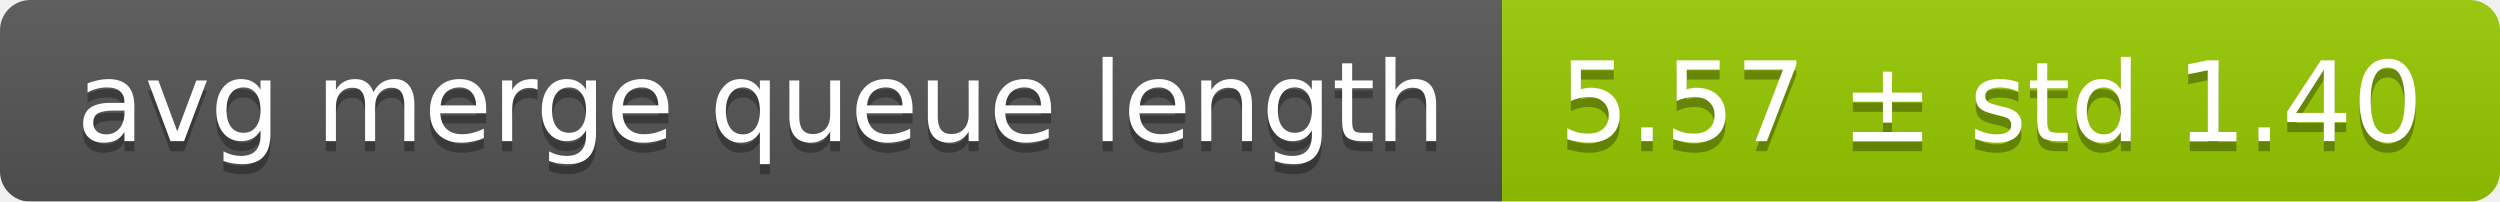
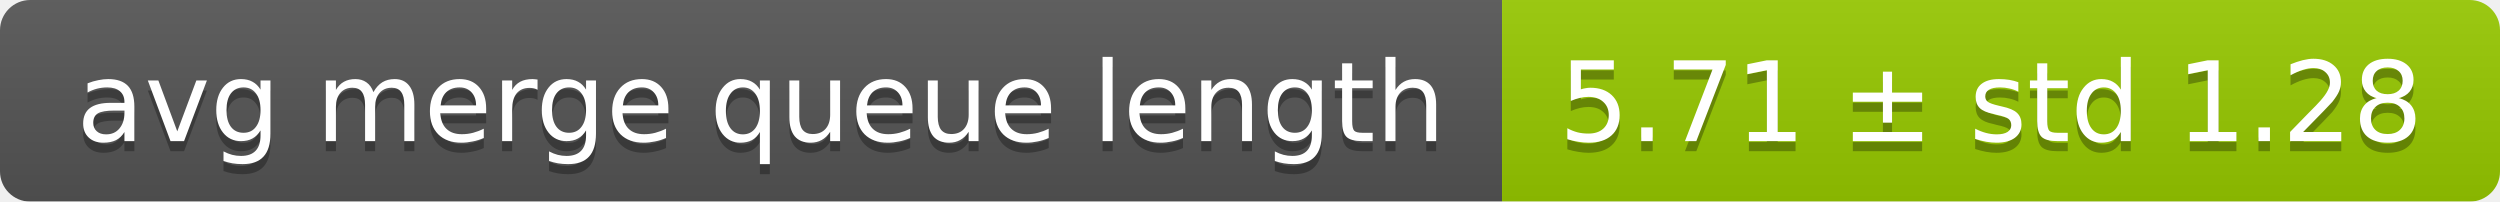
<svg xmlns="http://www.w3.org/2000/svg" width="248" height="20">
  <linearGradient id="smooth" x2="0" y2="100%">
    <stop offset="0" stop-color="#bbb" stop-opacity=".1" />
    <stop offset="1" stop-opacity=".1" />
  </linearGradient>
  <mask id="round">
    <rect width="248" height="20" rx="3" fill="#fff" />
  </mask>
  <g mask="url(#round)">
    <rect width="149" height="20" fill="#555" />
    <rect x="149" width="99" height="20" fill="#97ca00" />
    <rect width="248" height="20" fill="url(#smooth)" />
  </g>
  <g fill="#fff" text-anchor="middle" font-family="DejaVu Sans,Verdana,Geneva,sans-serif" font-size="11">
    <text x="75.5" y="15" fill="#010101" fill-opacity=".3">avg merge queue length</text>
    <text x="75.5" y="14">avg merge queue length</text>
-     <text x="197.5" y="15" fill="#010101" fill-opacity=".3">5.57 ± std 1.40</text>
-     <text x="197.5" y="14">5.57 ± std 1.40</text>
+     <text x="197.5" y="15" fill="#010101" fill-opacity=".3">5.71 ± std 1.28</text>
+     <text x="197.5" y="14">5.71 ± std 1.28</text>
  </g>
</svg>
